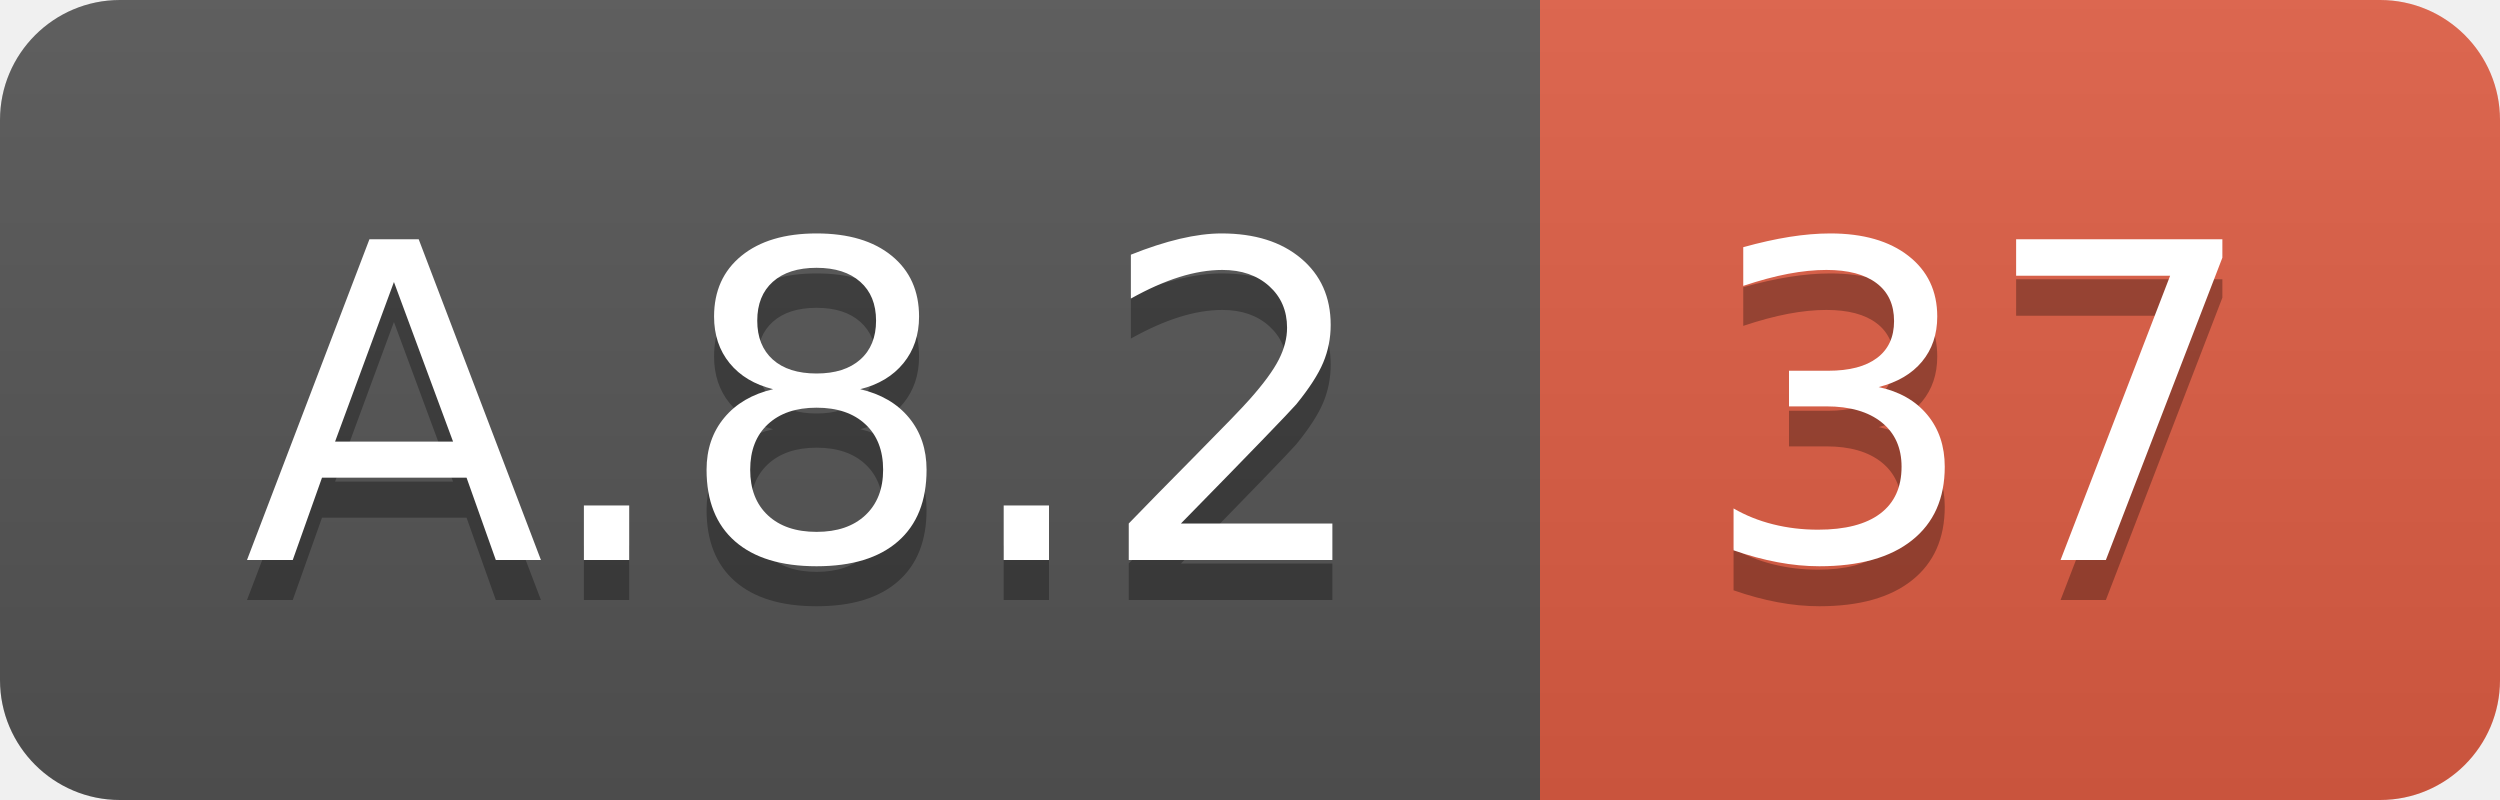
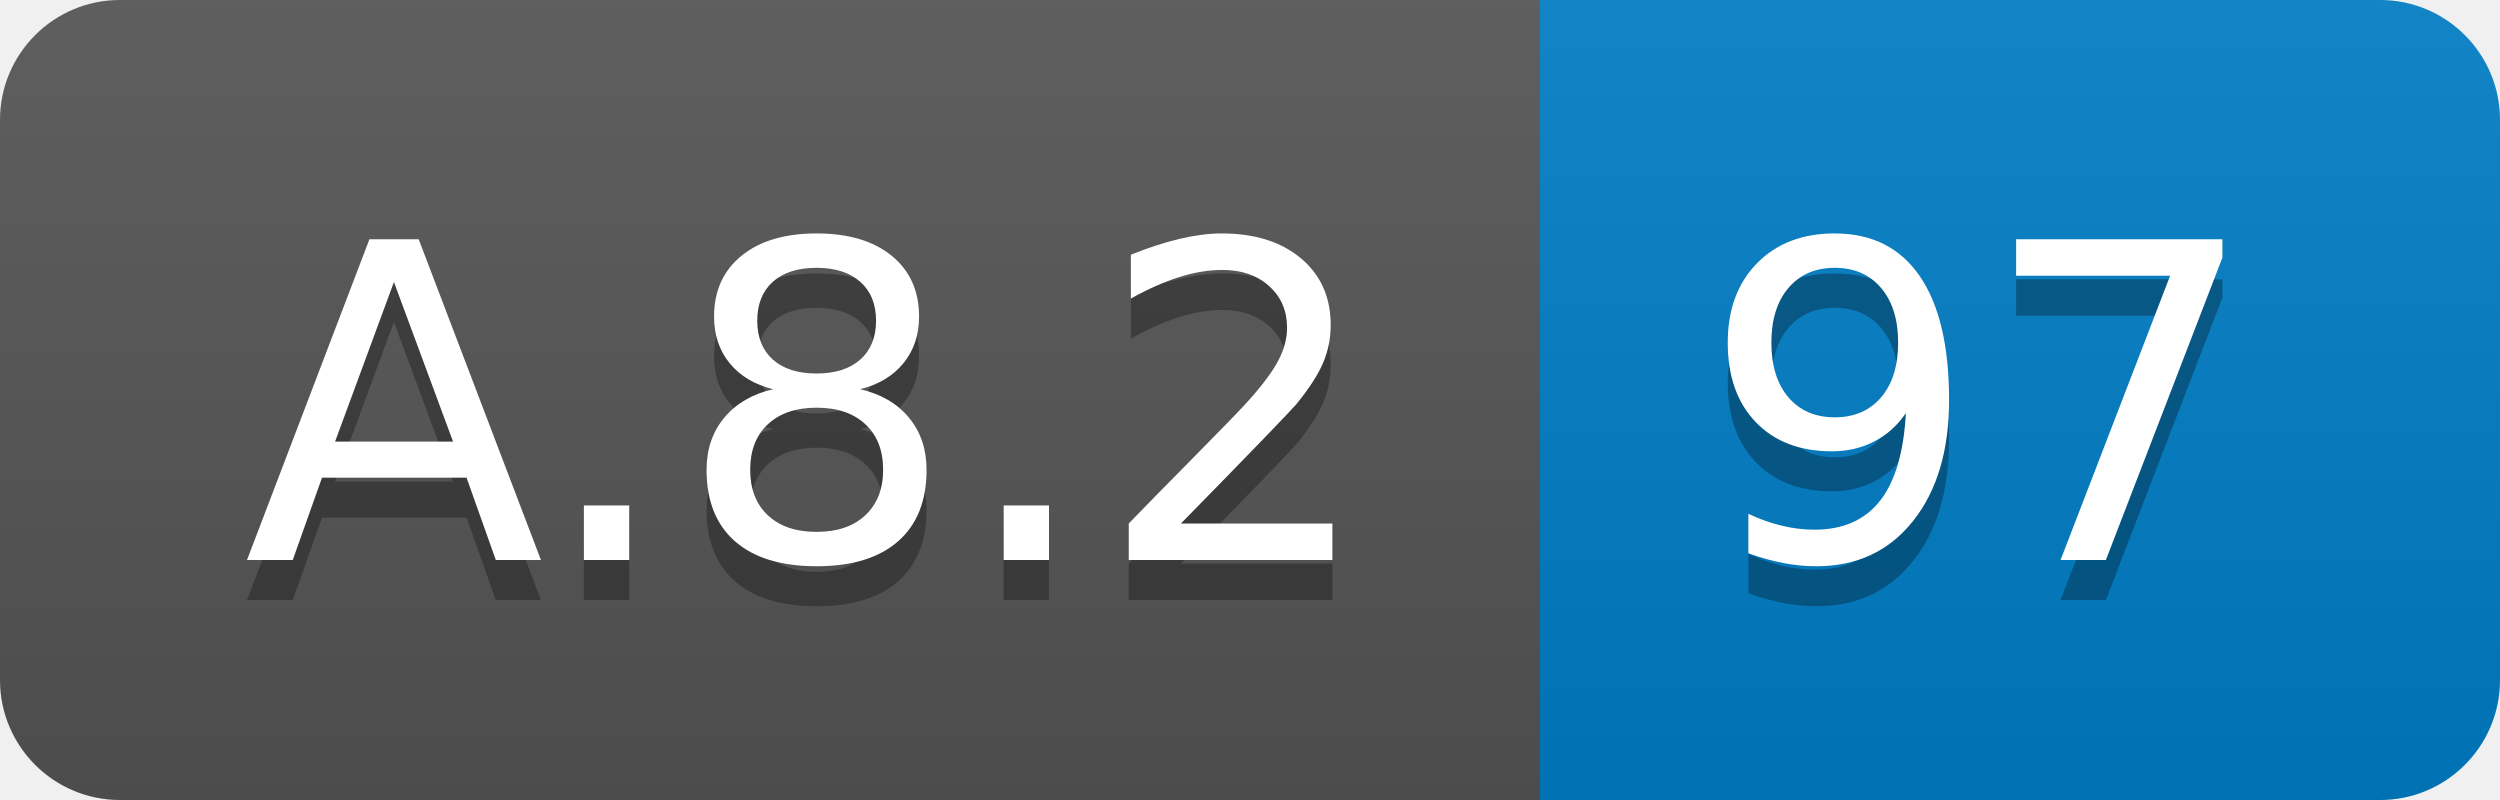
<svg xmlns="http://www.w3.org/2000/svg" width="62.5" height="20">
  <linearGradient id="smooth" x2="0" y2="100%">
    <stop offset="0" stop-color="#bbb" stop-opacity=".1" />
    <stop offset="1" stop-opacity=".1" />
  </linearGradient>
  <clipPath id="round">
    <rect width="62.5" height="20" rx="3" fill="#fff" />
  </clipPath>
  <g clip-path="url(#round)">
    <rect width="38.5" height="20" fill="#555" />
-     <rect x="38.5" width="24.0" height="20" fill="#e05d44" />
+     <rect x="38.5" width="24.0" height="20" fill="#007ec6" />
    <rect width="62.5" height="20" fill="url(#smooth)" />
  </g>
  <g fill="#fff" text-anchor="middle" font-family="DejaVu Sans,Verdana,Geneva,sans-serif" font-size="110">
    <text x="202.5" y="150" fill="#010101" fill-opacity=".3" transform="scale(0.1)" textLength="285.0" lengthAdjust="spacing">A.8.2</text>
    <text x="202.5" y="140" transform="scale(0.1)" textLength="285.0" lengthAdjust="spacing">A.8.2</text>
-     <text x="495.0" y="150" fill="#010101" fill-opacity=".3" transform="scale(0.1)" textLength="140.0" lengthAdjust="spacing">37</text>
-     <text x="495.0" y="140" transform="scale(0.1)" textLength="140.0" lengthAdjust="spacing">37</text>
+     <text x="495.0" y="150" fill="#010101" fill-opacity=".3" transform="scale(0.1)" textLength="140.0" lengthAdjust="spacing">97</text>
+     <text x="495.0" y="140" transform="scale(0.1)" textLength="140.0" lengthAdjust="spacing">97</text>
  </g>
</svg>
